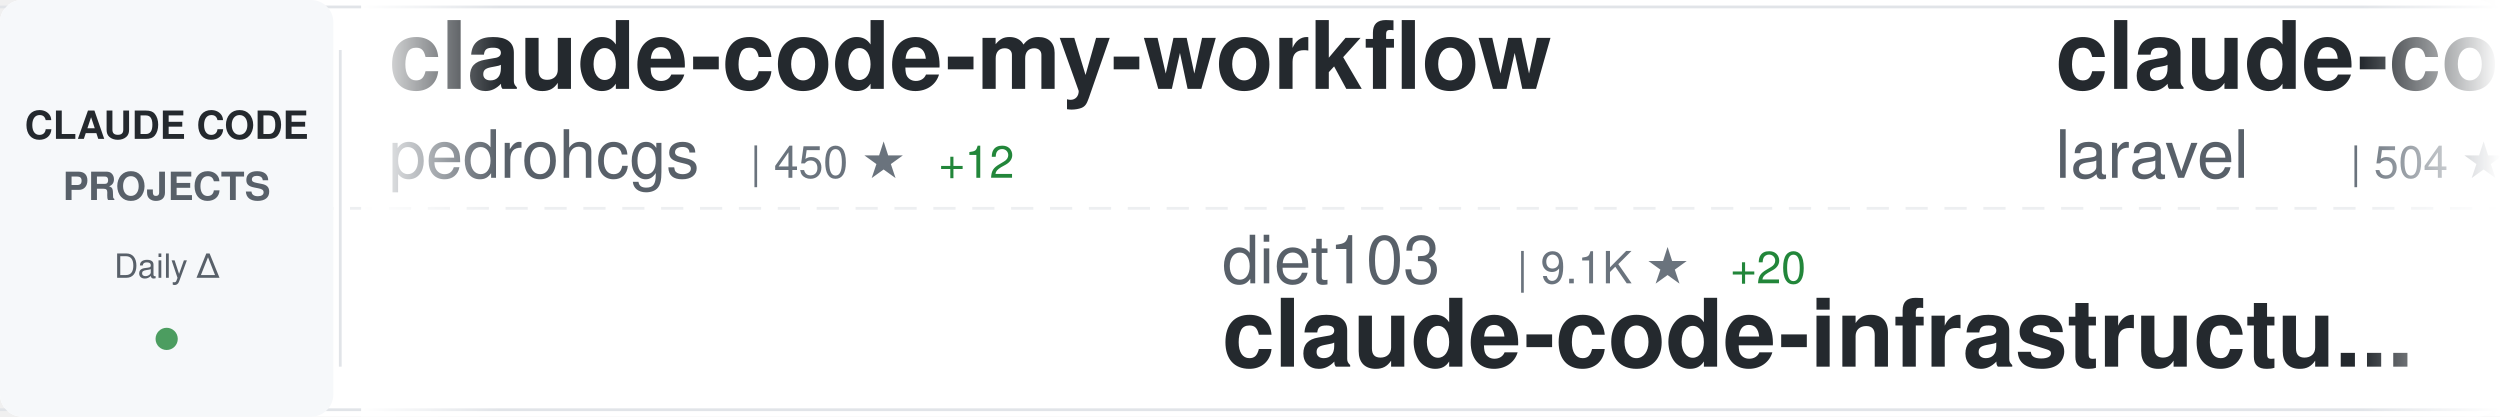
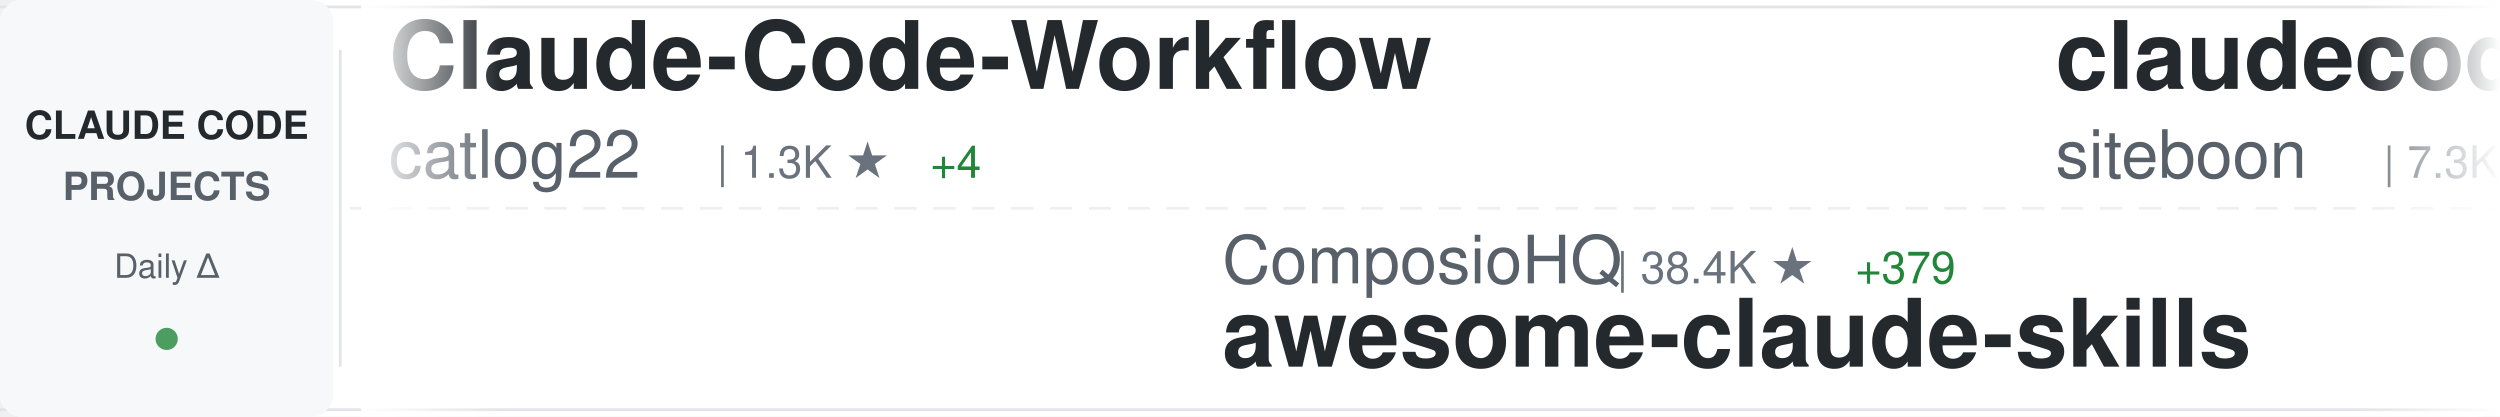
<svg xmlns="http://www.w3.org/2000/svg" width="900" height="150">
  <defs>
    <linearGradient id="awesomeLeftFade" x1="0%" y1="0%" x2="100%" y2="0%">
      <stop offset="0%" style="stop-color:#ffffff;stop-opacity:1" />
      <stop offset="100%" style="stop-color:#ffffff;stop-opacity:0" />
    </linearGradient>
    <linearGradient id="awesomeRightFade" x1="0%" y1="0%" x2="100%" y2="0%">
      <stop offset="0%" style="stop-color:#ffffff;stop-opacity:0" />
      <stop offset="100%" style="stop-color:#ffffff;stop-opacity:1" />
    </linearGradient>
  </defs>
  <rect width="900" height="150" fill="#ffffff" rx="8" />
  <rect x="0" y="2" width="900" height="1" fill="#e1e4e8" />
  <rect x="0" y="147" width="900" height="1" fill="#e1e4e8" />
  <line x1="0" y1="75" x2="900" y2="75" stroke="#e1e4e8" stroke-width="1" stroke-dasharray="8 6" opacity="0.6" />
  <rect x="0" y="0" width="120" height="150" fill="#f6f8fa" rx="8" />
  <text x="60" y="50" font-family="-apple-system, BlinkMacSystemFont, 'Segoe UI', Helvetica, Arial, sans-serif" font-size="14" font-weight="600" fill="#24292e" text-anchor="middle">CLAUDE CODE</text>
  <text x="60" y="72" font-family="-apple-system, BlinkMacSystemFont, 'Segoe UI', Helvetica, Arial, sans-serif" font-size="14" font-weight="600" fill="#586069" text-anchor="middle">PROJECTS</text>
  <text x="60" y="100" font-family="-apple-system, BlinkMacSystemFont, 'Segoe UI', Helvetica, Arial, sans-serif" font-size="12" font-weight="500" fill="#586069" text-anchor="middle">Daily Δ</text>
  <circle cx="60" cy="122" r="4" fill="#22863a" opacity="0.8" />
  <rect x="122" y="18" width="1" height="114" fill="#e1e4e8" />
  <clipPath id="awesomeTickerClip">
    <rect x="130" y="0" width="770" height="150" />
  </clipPath>
  <g clip-path="url(#awesomeTickerClip)">
    <g id="awesomeTickerItems">
      <animateTransform attributeName="transform" attributeType="XML" type="translate" from="0 0" to="-3000 0" dur="54s" repeatCount="indefinite" />
      <g transform="translate(0, 0)">
-         <text x="140" y="32" font-family="-apple-system, BlinkMacSystemFont, 'Segoe UI', Helvetica, Arial, sans-serif" font-size="34" font-weight="600" fill="#24292e">claude-code-my-workflow</text>
-         <text x="140" y="64" font-family="-apple-system, BlinkMacSystemFont, 'Segoe UI', Helvetica, Arial, sans-serif" font-size="24" font-weight="400" fill="#586069">pedrohcgs</text>
-         <text x="270" y="64" font-family="-apple-system, BlinkMacSystemFont, 'Segoe UI', Helvetica, Arial, sans-serif" font-size="16" font-weight="500" fill="#6a737d">| 450 ★</text>
-         <text x="338" y="64" font-family="-apple-system, BlinkMacSystemFont, 'Segoe UI', Helvetica, Arial, sans-serif" font-size="16" font-weight="500" fill="#22863a"> +12</text>
+         <text x="140" y="32" font-family="-apple-system, BlinkMacSystemFont, 'Segoe UI', Helvetica, Arial, sans-serif" font-size="34" font-weight="600" fill="#24292e">Claude-Code-Workflow</text>
+         <text x="140" y="64" font-family="-apple-system, BlinkMacSystemFont, 'Segoe UI', Helvetica, Arial, sans-serif" font-size="24" font-weight="400" fill="#586069">catlog22</text>
+         <text x="258" y="64" font-family="-apple-system, BlinkMacSystemFont, 'Segoe UI', Helvetica, Arial, sans-serif" font-size="16" font-weight="500" fill="#6a737d">| 1.3K ★</text>
+         <text x="335" y="64" font-family="-apple-system, BlinkMacSystemFont, 'Segoe UI', Helvetica, Arial, sans-serif" font-size="16" font-weight="500" fill="#22863a"> +4</text>
      </g>
      <g transform="translate(300, 0)">
-         <text x="140" y="102" font-family="-apple-system, BlinkMacSystemFont, 'Segoe UI', Helvetica, Arial, sans-serif" font-size="24" font-weight="400" fill="#586069">diet103</text>
-         <text x="246" y="102" font-family="-apple-system, BlinkMacSystemFont, 'Segoe UI', Helvetica, Arial, sans-serif" font-size="16" font-weight="500" fill="#6a737d">| 9.1K ★</text>
-         <text x="323" y="102" font-family="-apple-system, BlinkMacSystemFont, 'Segoe UI', Helvetica, Arial, sans-serif" font-size="16" font-weight="500" fill="#22863a"> +20</text>
-         <text x="140" y="132" font-family="-apple-system, BlinkMacSystemFont, 'Segoe UI', Helvetica, Arial, sans-serif" font-size="34" font-weight="600" fill="#24292e">claude-code-infrastructu...</text>
+         <text x="140" y="102" font-family="-apple-system, BlinkMacSystemFont, 'Segoe UI', Helvetica, Arial, sans-serif" font-size="24" font-weight="400" fill="#586069">ComposioHQ</text>
+         <text x="282" y="102" font-family="-apple-system, BlinkMacSystemFont, 'Segoe UI', Helvetica, Arial, sans-serif" font-size="16" font-weight="500" fill="#6a737d">| 38.4K ★</text>
+         <text x="368" y="102" font-family="-apple-system, BlinkMacSystemFont, 'Segoe UI', Helvetica, Arial, sans-serif" font-size="16" font-weight="500" fill="#22863a"> +379</text>
+         <text x="140" y="132" font-family="-apple-system, BlinkMacSystemFont, 'Segoe UI', Helvetica, Arial, sans-serif" font-size="34" font-weight="600" fill="#24292e">awesome-claude-skills</text>
      </g>
      <g transform="translate(600, 0)">
-         <text x="140" y="32" font-family="-apple-system, BlinkMacSystemFont, 'Segoe UI', Helvetica, Arial, sans-serif" font-size="34" font-weight="600" fill="#24292e">claude-code</text>
-         <text x="140" y="64" font-family="-apple-system, BlinkMacSystemFont, 'Segoe UI', Helvetica, Arial, sans-serif" font-size="24" font-weight="400" fill="#586069">laravel</text>
-         <text x="246" y="64" font-family="-apple-system, BlinkMacSystemFont, 'Segoe UI', Helvetica, Arial, sans-serif" font-size="16" font-weight="500" fill="#6a737d">| 504 ★</text>
+         <text x="140" y="32" font-family="-apple-system, BlinkMacSystemFont, 'Segoe UI', Helvetica, Arial, sans-serif" font-size="34" font-weight="600" fill="#24292e">claudecodeui</text>
+         <text x="140" y="64" font-family="-apple-system, BlinkMacSystemFont, 'Segoe UI', Helvetica, Arial, sans-serif" font-size="24" font-weight="400" fill="#586069">siteboon</text>
+         <text x="258" y="64" font-family="-apple-system, BlinkMacSystemFont, 'Segoe UI', Helvetica, Arial, sans-serif" font-size="16" font-weight="500" fill="#6a737d">| 7.3K ★</text>
+         <text x="335" y="64" font-family="-apple-system, BlinkMacSystemFont, 'Segoe UI', Helvetica, Arial, sans-serif" font-size="16" font-weight="500" fill="#22863a"> +77</text>
      </g>
      <g transform="translate(900, 0)">
-         <text x="140" y="102" font-family="-apple-system, BlinkMacSystemFont, 'Segoe UI', Helvetica, Arial, sans-serif" font-size="24" font-weight="400" fill="#586069">upstash</text>
-         <text x="246" y="102" font-family="-apple-system, BlinkMacSystemFont, 'Segoe UI', Helvetica, Arial, sans-serif" font-size="16" font-weight="500" fill="#6a737d">| 47.1K ★</text>
-         <text x="332" y="102" font-family="-apple-system, BlinkMacSystemFont, 'Segoe UI', Helvetica, Arial, sans-serif" font-size="16" font-weight="500" fill="#22863a"> +125</text>
-         <text x="140" y="132" font-family="-apple-system, BlinkMacSystemFont, 'Segoe UI', Helvetica, Arial, sans-serif" font-size="34" font-weight="600" fill="#24292e">context7</text>
+         <text x="140" y="102" font-family="-apple-system, BlinkMacSystemFont, 'Segoe UI', Helvetica, Arial, sans-serif" font-size="24" font-weight="400" fill="#586069">sugyan</text>
+         <text x="234" y="102" font-family="-apple-system, BlinkMacSystemFont, 'Segoe UI', Helvetica, Arial, sans-serif" font-size="16" font-weight="500" fill="#6a737d">| 935 ★</text>
+         <text x="140" y="132" font-family="-apple-system, BlinkMacSystemFont, 'Segoe UI', Helvetica, Arial, sans-serif" font-size="34" font-weight="600" fill="#24292e">claude-code-webui</text>
      </g>
      <g transform="translate(1200, 0)">
-         <text x="140" y="32" font-family="-apple-system, BlinkMacSystemFont, 'Segoe UI', Helvetica, Arial, sans-serif" font-size="34" font-weight="600" fill="#24292e">claude-code-webui</text>
-         <text x="140" y="64" font-family="-apple-system, BlinkMacSystemFont, 'Segoe UI', Helvetica, Arial, sans-serif" font-size="24" font-weight="400" fill="#586069">sugyan</text>
-         <text x="234" y="64" font-family="-apple-system, BlinkMacSystemFont, 'Segoe UI', Helvetica, Arial, sans-serif" font-size="16" font-weight="500" fill="#6a737d">| 935 ★</text>
+         <text x="140" y="32" font-family="-apple-system, BlinkMacSystemFont, 'Segoe UI', Helvetica, Arial, sans-serif" font-size="34" font-weight="600" fill="#24292e">claude-agent-sdk-demos</text>
+         <text x="140" y="64" font-family="-apple-system, BlinkMacSystemFont, 'Segoe UI', Helvetica, Arial, sans-serif" font-size="24" font-weight="400" fill="#586069">anthropics</text>
+         <text x="282" y="64" font-family="-apple-system, BlinkMacSystemFont, 'Segoe UI', Helvetica, Arial, sans-serif" font-size="16" font-weight="500" fill="#6a737d">| 1.5K ★</text>
+         <text x="359" y="64" font-family="-apple-system, BlinkMacSystemFont, 'Segoe UI', Helvetica, Arial, sans-serif" font-size="16" font-weight="500" fill="#22863a"> +11</text>
      </g>
      <g transform="translate(1500, 0)">
-         <text x="140" y="102" font-family="-apple-system, BlinkMacSystemFont, 'Segoe UI', Helvetica, Arial, sans-serif" font-size="24" font-weight="400" fill="#586069">Maciek-roboblog</text>
-         <text x="342" y="102" font-family="-apple-system, BlinkMacSystemFont, 'Segoe UI', Helvetica, Arial, sans-serif" font-size="16" font-weight="500" fill="#6a737d">| 6.7K ★</text>
-         <text x="419" y="102" font-family="-apple-system, BlinkMacSystemFont, 'Segoe UI', Helvetica, Arial, sans-serif" font-size="16" font-weight="500" fill="#22863a"> +11</text>
-         <text x="140" y="132" font-family="-apple-system, BlinkMacSystemFont, 'Segoe UI', Helvetica, Arial, sans-serif" font-size="34" font-weight="600" fill="#24292e">Claude-Code-Usage-Monito...</text>
+         <text x="140" y="102" font-family="-apple-system, BlinkMacSystemFont, 'Segoe UI', Helvetica, Arial, sans-serif" font-size="24" font-weight="400" fill="#586069">eyaltoledano</text>
+         <text x="306" y="102" font-family="-apple-system, BlinkMacSystemFont, 'Segoe UI', Helvetica, Arial, sans-serif" font-size="16" font-weight="500" fill="#6a737d">| 25.7K ★</text>
+         <text x="392" y="102" font-family="-apple-system, BlinkMacSystemFont, 'Segoe UI', Helvetica, Arial, sans-serif" font-size="16" font-weight="500" fill="#22863a"> +14</text>
+         <text x="140" y="132" font-family="-apple-system, BlinkMacSystemFont, 'Segoe UI', Helvetica, Arial, sans-serif" font-size="34" font-weight="600" fill="#24292e">claude-task-master</text>
      </g>
      <g transform="translate(1800, 0)">
-         <text x="140" y="32" font-family="-apple-system, BlinkMacSystemFont, 'Segoe UI', Helvetica, Arial, sans-serif" font-size="34" font-weight="600" fill="#24292e">claude-code-config</text>
-         <text x="140" y="64" font-family="-apple-system, BlinkMacSystemFont, 'Segoe UI', Helvetica, Arial, sans-serif" font-size="24" font-weight="400" fill="#586069">jarrodwatts</text>
-         <text x="294" y="64" font-family="-apple-system, BlinkMacSystemFont, 'Segoe UI', Helvetica, Arial, sans-serif" font-size="16" font-weight="500" fill="#6a737d">| 946 ★</text>
-         <text x="362" y="64" font-family="-apple-system, BlinkMacSystemFont, 'Segoe UI', Helvetica, Arial, sans-serif" font-size="16" font-weight="500" fill="#22863a"> +3</text>
+         <text x="140" y="32" font-family="-apple-system, BlinkMacSystemFont, 'Segoe UI', Helvetica, Arial, sans-serif" font-size="34" font-weight="600" fill="#24292e">claude-code-system-promp...</text>
+         <text x="140" y="64" font-family="-apple-system, BlinkMacSystemFont, 'Segoe UI', Helvetica, Arial, sans-serif" font-size="24" font-weight="400" fill="#586069">Piebald-AI</text>
+         <text x="282" y="64" font-family="-apple-system, BlinkMacSystemFont, 'Segoe UI', Helvetica, Arial, sans-serif" font-size="16" font-weight="500" fill="#6a737d">| 5.0K ★</text>
+         <text x="359" y="64" font-family="-apple-system, BlinkMacSystemFont, 'Segoe UI', Helvetica, Arial, sans-serif" font-size="16" font-weight="500" fill="#22863a"> +42</text>
      </g>
      <g transform="translate(2100, 0)">
-         <text x="140" y="102" font-family="-apple-system, BlinkMacSystemFont, 'Segoe UI', Helvetica, Arial, sans-serif" font-size="24" font-weight="400" fill="#586069">peterkrueck</text>
-         <text x="294" y="102" font-family="-apple-system, BlinkMacSystemFont, 'Segoe UI', Helvetica, Arial, sans-serif" font-size="16" font-weight="500" fill="#6a737d">| 1.3K ★</text>
-         <text x="140" y="132" font-family="-apple-system, BlinkMacSystemFont, 'Segoe UI', Helvetica, Arial, sans-serif" font-size="34" font-weight="600" fill="#24292e">Claude-Code-Development-...</text>
+         <text x="140" y="102" font-family="-apple-system, BlinkMacSystemFont, 'Segoe UI', Helvetica, Arial, sans-serif" font-size="24" font-weight="400" fill="#586069">danielmiessler</text>
+         <text x="330" y="102" font-family="-apple-system, BlinkMacSystemFont, 'Segoe UI', Helvetica, Arial, sans-serif" font-size="16" font-weight="500" fill="#6a737d">| 9.3K ★</text>
+         <text x="407" y="102" font-family="-apple-system, BlinkMacSystemFont, 'Segoe UI', Helvetica, Arial, sans-serif" font-size="16" font-weight="500" fill="#22863a"> +60</text>
+         <text x="140" y="132" font-family="-apple-system, BlinkMacSystemFont, 'Segoe UI', Helvetica, Arial, sans-serif" font-size="34" font-weight="600" fill="#24292e">Personal_AI_Infrastructu...</text>
      </g>
      <g transform="translate(2400, 0)">
-         <text x="140" y="32" font-family="-apple-system, BlinkMacSystemFont, 'Segoe UI', Helvetica, Arial, sans-serif" font-size="34" font-weight="600" fill="#24292e">claude-code-base-action</text>
-         <text x="140" y="64" font-family="-apple-system, BlinkMacSystemFont, 'Segoe UI', Helvetica, Arial, sans-serif" font-size="24" font-weight="400" fill="#586069">anthropics</text>
-         <text x="282" y="64" font-family="-apple-system, BlinkMacSystemFont, 'Segoe UI', Helvetica, Arial, sans-serif" font-size="16" font-weight="500" fill="#6a737d">| 589 ★</text>
+         <text x="140" y="32" font-family="-apple-system, BlinkMacSystemFont, 'Segoe UI', Helvetica, Arial, sans-serif" font-size="34" font-weight="600" fill="#24292e">claude-code-hooks-master...</text>
+         <text x="140" y="64" font-family="-apple-system, BlinkMacSystemFont, 'Segoe UI', Helvetica, Arial, sans-serif" font-size="24" font-weight="400" fill="#586069">disler</text>
+         <text x="234" y="64" font-family="-apple-system, BlinkMacSystemFont, 'Segoe UI', Helvetica, Arial, sans-serif" font-size="16" font-weight="500" fill="#6a737d">| 3.2K ★</text>
+         <text x="311" y="64" font-family="-apple-system, BlinkMacSystemFont, 'Segoe UI', Helvetica, Arial, sans-serif" font-size="16" font-weight="500" fill="#22863a"> +5</text>
      </g>
      <g transform="translate(2700, 0)">
-         <text x="140" y="102" font-family="-apple-system, BlinkMacSystemFont, 'Segoe UI', Helvetica, Arial, sans-serif" font-size="24" font-weight="400" fill="#586069">RichardAtCT</text>
-         <text x="294" y="102" font-family="-apple-system, BlinkMacSystemFont, 'Segoe UI', Helvetica, Arial, sans-serif" font-size="16" font-weight="500" fill="#6a737d">| 1.7K ★</text>
-         <text x="371" y="102" font-family="-apple-system, BlinkMacSystemFont, 'Segoe UI', Helvetica, Arial, sans-serif" font-size="16" font-weight="500" fill="#22863a"> +84</text>
-         <text x="140" y="132" font-family="-apple-system, BlinkMacSystemFont, 'Segoe UI', Helvetica, Arial, sans-serif" font-size="34" font-weight="600" fill="#24292e">claude-code-telegram</text>
+         <text x="140" y="102" font-family="-apple-system, BlinkMacSystemFont, 'Segoe UI', Helvetica, Arial, sans-serif" font-size="24" font-weight="400" fill="#586069">disler</text>
+         <text x="234" y="102" font-family="-apple-system, BlinkMacSystemFont, 'Segoe UI', Helvetica, Arial, sans-serif" font-size="16" font-weight="500" fill="#6a737d">| 1.2K ★</text>
+         <text x="311" y="102" font-family="-apple-system, BlinkMacSystemFont, 'Segoe UI', Helvetica, Arial, sans-serif" font-size="16" font-weight="500" fill="#22863a"> +4</text>
+         <text x="140" y="132" font-family="-apple-system, BlinkMacSystemFont, 'Segoe UI', Helvetica, Arial, sans-serif" font-size="34" font-weight="600" fill="#24292e">claude-code-hooks-multi-...</text>
      </g>
      <g transform="translate(3000, 0)">
-         <text x="140" y="32" font-family="-apple-system, BlinkMacSystemFont, 'Segoe UI', Helvetica, Arial, sans-serif" font-size="34" font-weight="600" fill="#24292e">claude-code-my-workflow</text>
-         <text x="140" y="64" font-family="-apple-system, BlinkMacSystemFont, 'Segoe UI', Helvetica, Arial, sans-serif" font-size="24" font-weight="400" fill="#586069">pedrohcgs</text>
-         <text x="270" y="64" font-family="-apple-system, BlinkMacSystemFont, 'Segoe UI', Helvetica, Arial, sans-serif" font-size="16" font-weight="500" fill="#6a737d">| 450 ★</text>
-         <text x="338" y="64" font-family="-apple-system, BlinkMacSystemFont, 'Segoe UI', Helvetica, Arial, sans-serif" font-size="16" font-weight="500" fill="#22863a"> +12</text>
+         <text x="140" y="32" font-family="-apple-system, BlinkMacSystemFont, 'Segoe UI', Helvetica, Arial, sans-serif" font-size="34" font-weight="600" fill="#24292e">Claude-Code-Workflow</text>
+         <text x="140" y="64" font-family="-apple-system, BlinkMacSystemFont, 'Segoe UI', Helvetica, Arial, sans-serif" font-size="24" font-weight="400" fill="#586069">catlog22</text>
+         <text x="258" y="64" font-family="-apple-system, BlinkMacSystemFont, 'Segoe UI', Helvetica, Arial, sans-serif" font-size="16" font-weight="500" fill="#6a737d">| 1.3K ★</text>
+         <text x="335" y="64" font-family="-apple-system, BlinkMacSystemFont, 'Segoe UI', Helvetica, Arial, sans-serif" font-size="16" font-weight="500" fill="#22863a"> +4</text>
      </g>
      <g transform="translate(3300, 0)">
-         <text x="140" y="102" font-family="-apple-system, BlinkMacSystemFont, 'Segoe UI', Helvetica, Arial, sans-serif" font-size="24" font-weight="400" fill="#586069">diet103</text>
-         <text x="246" y="102" font-family="-apple-system, BlinkMacSystemFont, 'Segoe UI', Helvetica, Arial, sans-serif" font-size="16" font-weight="500" fill="#6a737d">| 9.1K ★</text>
-         <text x="323" y="102" font-family="-apple-system, BlinkMacSystemFont, 'Segoe UI', Helvetica, Arial, sans-serif" font-size="16" font-weight="500" fill="#22863a"> +20</text>
-         <text x="140" y="132" font-family="-apple-system, BlinkMacSystemFont, 'Segoe UI', Helvetica, Arial, sans-serif" font-size="34" font-weight="600" fill="#24292e">claude-code-infrastructu...</text>
+         <text x="140" y="102" font-family="-apple-system, BlinkMacSystemFont, 'Segoe UI', Helvetica, Arial, sans-serif" font-size="24" font-weight="400" fill="#586069">ComposioHQ</text>
+         <text x="282" y="102" font-family="-apple-system, BlinkMacSystemFont, 'Segoe UI', Helvetica, Arial, sans-serif" font-size="16" font-weight="500" fill="#6a737d">| 38.4K ★</text>
+         <text x="368" y="102" font-family="-apple-system, BlinkMacSystemFont, 'Segoe UI', Helvetica, Arial, sans-serif" font-size="16" font-weight="500" fill="#22863a"> +379</text>
+         <text x="140" y="132" font-family="-apple-system, BlinkMacSystemFont, 'Segoe UI', Helvetica, Arial, sans-serif" font-size="34" font-weight="600" fill="#24292e">awesome-claude-skills</text>
      </g>
      <g transform="translate(3600, 0)">
-         <text x="140" y="32" font-family="-apple-system, BlinkMacSystemFont, 'Segoe UI', Helvetica, Arial, sans-serif" font-size="34" font-weight="600" fill="#24292e">claude-code</text>
-         <text x="140" y="64" font-family="-apple-system, BlinkMacSystemFont, 'Segoe UI', Helvetica, Arial, sans-serif" font-size="24" font-weight="400" fill="#586069">laravel</text>
-         <text x="246" y="64" font-family="-apple-system, BlinkMacSystemFont, 'Segoe UI', Helvetica, Arial, sans-serif" font-size="16" font-weight="500" fill="#6a737d">| 504 ★</text>
+         <text x="140" y="32" font-family="-apple-system, BlinkMacSystemFont, 'Segoe UI', Helvetica, Arial, sans-serif" font-size="34" font-weight="600" fill="#24292e">claudecodeui</text>
+         <text x="140" y="64" font-family="-apple-system, BlinkMacSystemFont, 'Segoe UI', Helvetica, Arial, sans-serif" font-size="24" font-weight="400" fill="#586069">siteboon</text>
+         <text x="258" y="64" font-family="-apple-system, BlinkMacSystemFont, 'Segoe UI', Helvetica, Arial, sans-serif" font-size="16" font-weight="500" fill="#6a737d">| 7.3K ★</text>
+         <text x="335" y="64" font-family="-apple-system, BlinkMacSystemFont, 'Segoe UI', Helvetica, Arial, sans-serif" font-size="16" font-weight="500" fill="#22863a"> +77</text>
      </g>
      <g transform="translate(3900, 0)">
-         <text x="140" y="102" font-family="-apple-system, BlinkMacSystemFont, 'Segoe UI', Helvetica, Arial, sans-serif" font-size="24" font-weight="400" fill="#586069">upstash</text>
-         <text x="246" y="102" font-family="-apple-system, BlinkMacSystemFont, 'Segoe UI', Helvetica, Arial, sans-serif" font-size="16" font-weight="500" fill="#6a737d">| 47.1K ★</text>
-         <text x="332" y="102" font-family="-apple-system, BlinkMacSystemFont, 'Segoe UI', Helvetica, Arial, sans-serif" font-size="16" font-weight="500" fill="#22863a"> +125</text>
-         <text x="140" y="132" font-family="-apple-system, BlinkMacSystemFont, 'Segoe UI', Helvetica, Arial, sans-serif" font-size="34" font-weight="600" fill="#24292e">context7</text>
+         <text x="140" y="102" font-family="-apple-system, BlinkMacSystemFont, 'Segoe UI', Helvetica, Arial, sans-serif" font-size="24" font-weight="400" fill="#586069">sugyan</text>
+         <text x="234" y="102" font-family="-apple-system, BlinkMacSystemFont, 'Segoe UI', Helvetica, Arial, sans-serif" font-size="16" font-weight="500" fill="#6a737d">| 935 ★</text>
+         <text x="140" y="132" font-family="-apple-system, BlinkMacSystemFont, 'Segoe UI', Helvetica, Arial, sans-serif" font-size="34" font-weight="600" fill="#24292e">claude-code-webui</text>
      </g>
    </g>
  </g>
  <rect x="130" y="0" width="50" height="150" fill="url(#awesomeLeftFade)" />
  <rect x="850" y="0" width="50" height="150" fill="url(#awesomeRightFade)" />
</svg>
